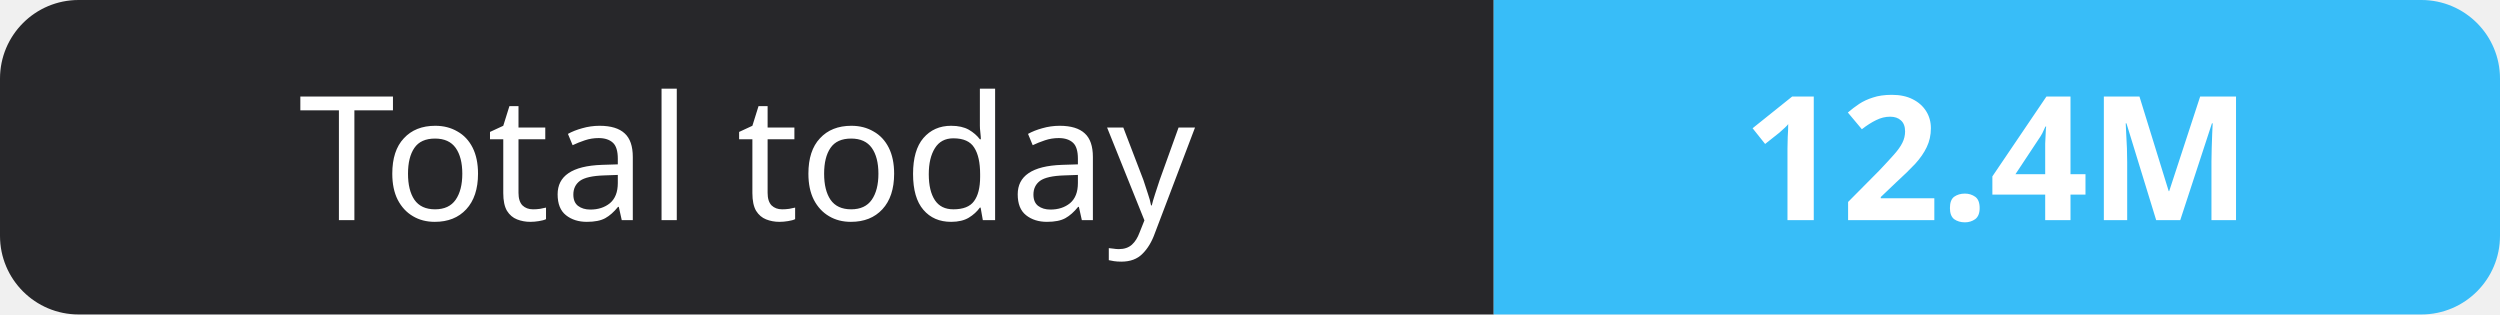
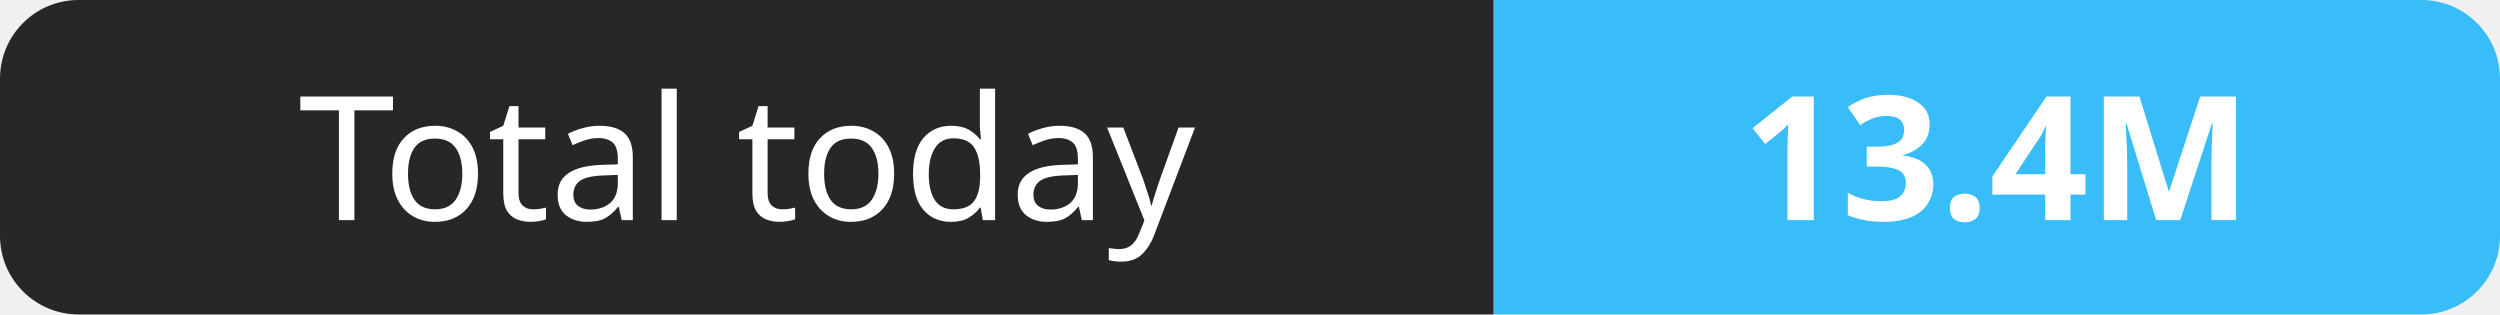
- <svg xmlns="http://www.w3.org/2000/svg" width="159" height="20" role="img" aria-label="Total today: 12.4M">
+ <svg xmlns="http://www.w3.org/2000/svg" width="159" height="20" role="img" aria-label="Total today: 13.4M">
  <clipPath id="r">
    <rect width="159" height="20" rx="5" fill="#fff" />
  </clipPath>
  <g clip-path="url(#r)">
    <rect width="95" height="20" fill="#27272a" />
    <rect x="95" width="64" height="20" fill="#38bdf8" />
  </g>
  <g fill="#fff" text-anchor="middle" font-family="Verdana,Geneva,sans-serif" font-size="11">
    <text x="47.5" y="14">Total today</text>
-     <text x="127.0" y="14" font-weight="700">12.4M</text>
+     <text x="127.0" y="14" font-weight="700">13.4M</text>
  </g>
</svg>
